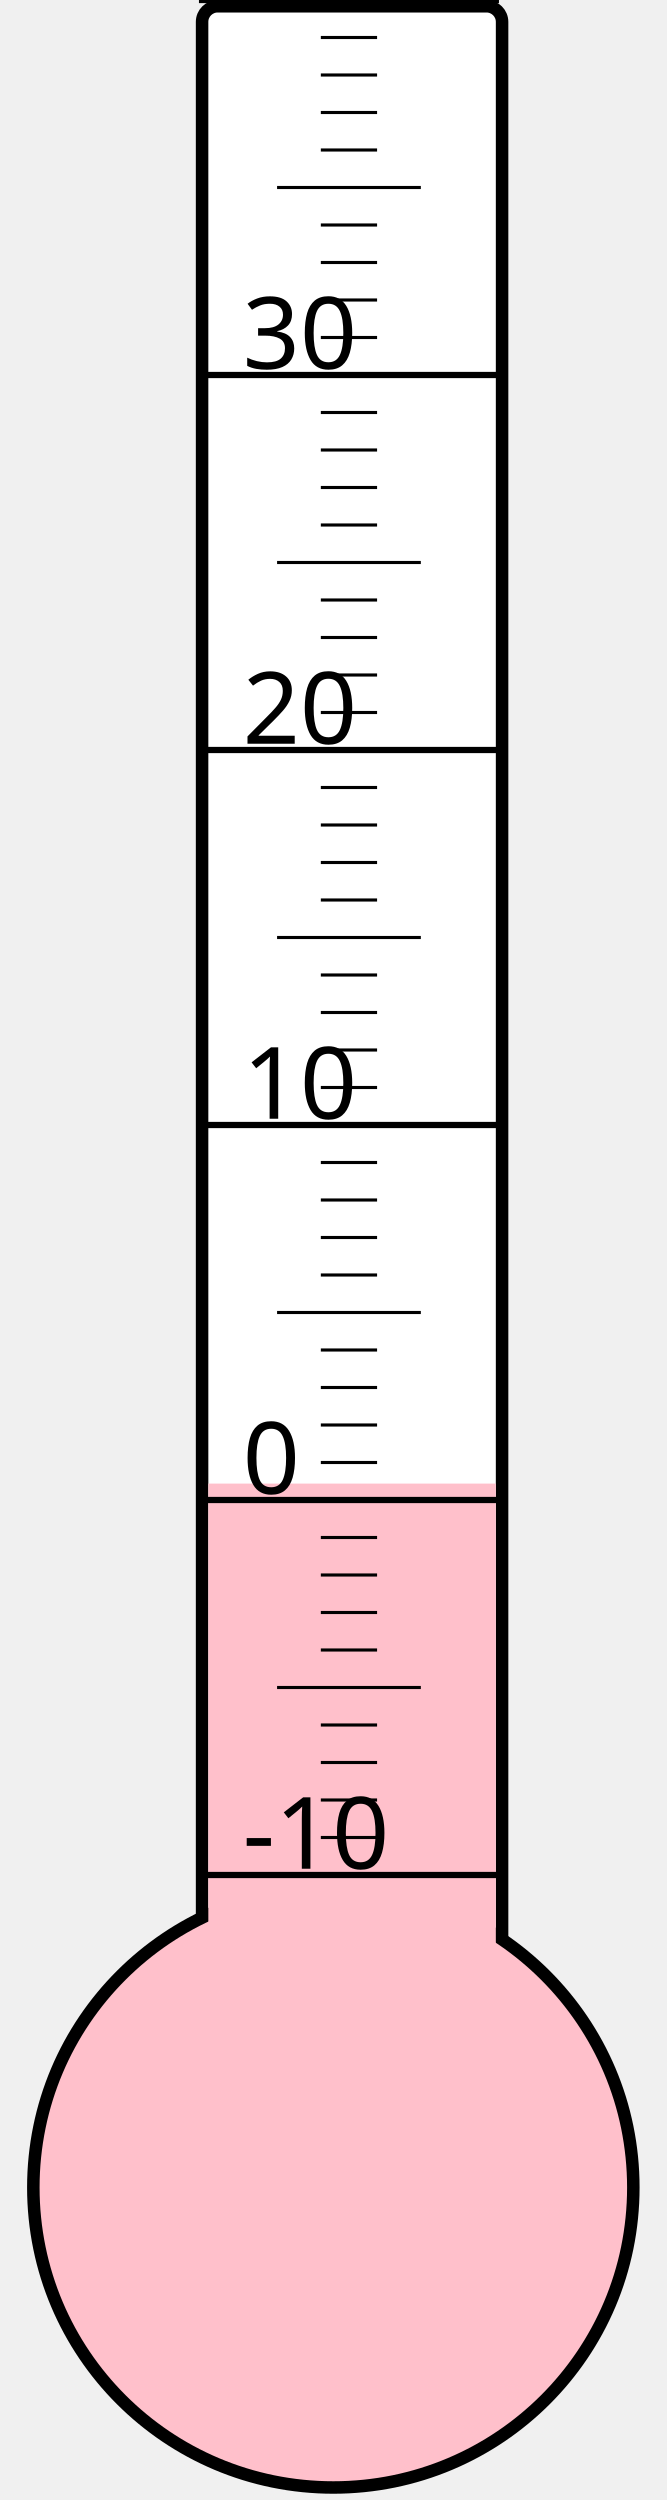
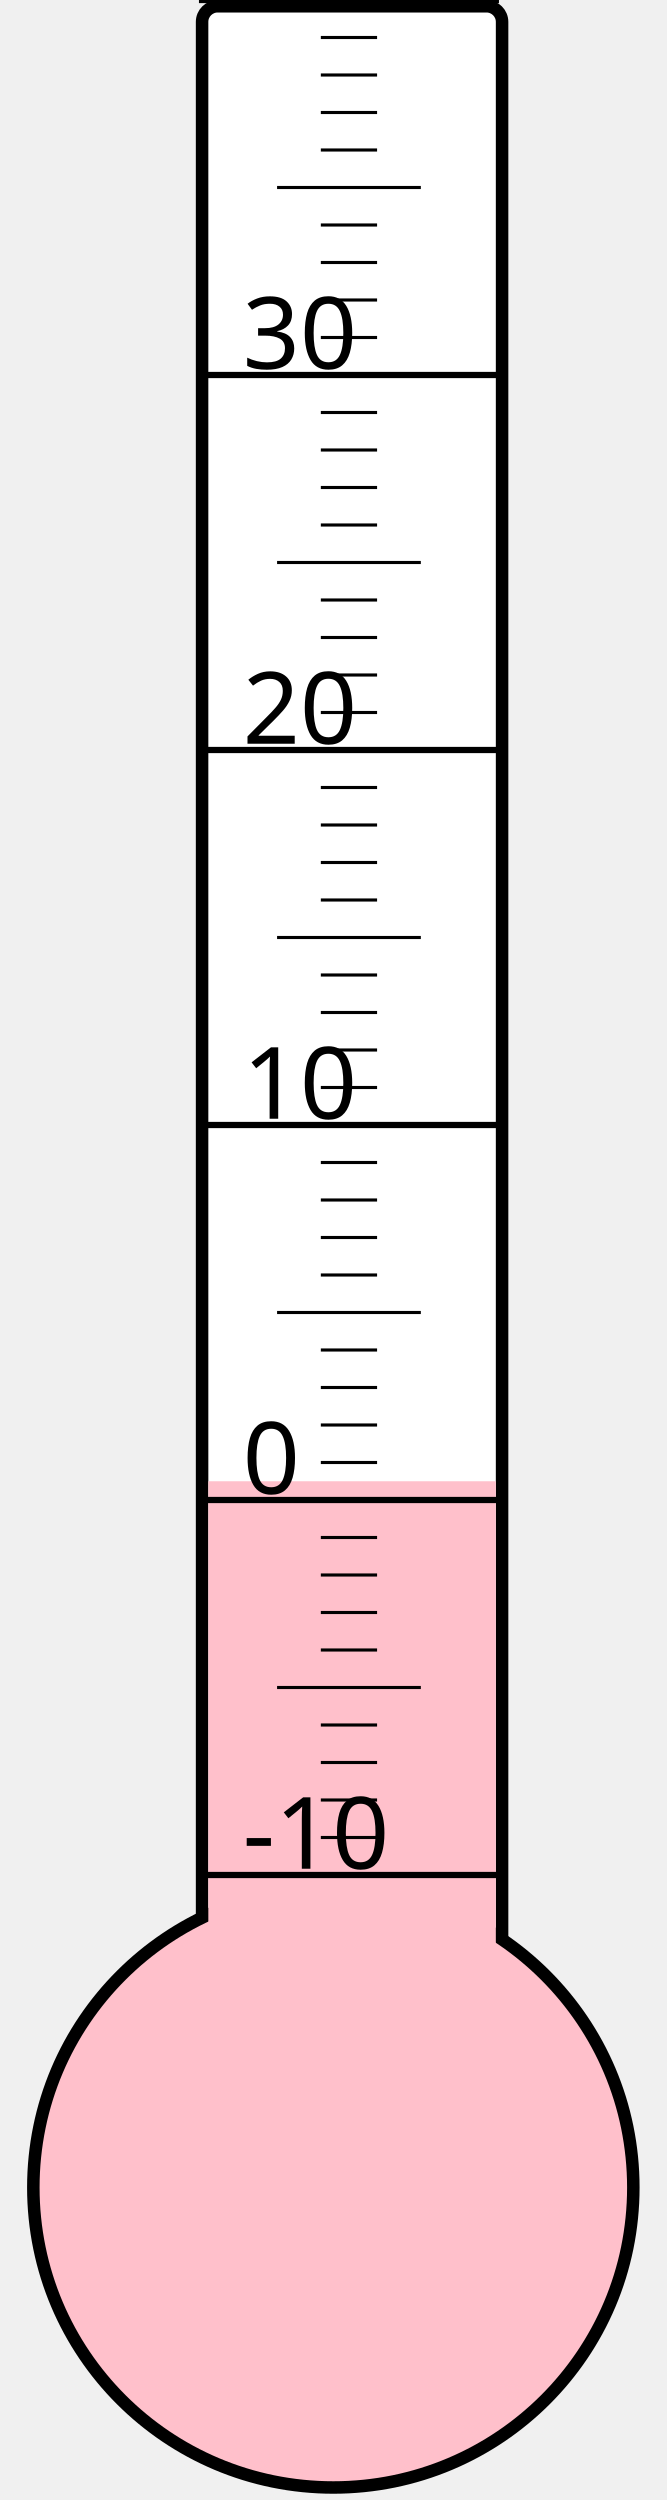
<svg xmlns="http://www.w3.org/2000/svg" width="40px" height="150px" viewBox="0 0 200 800">
  <rect width="200" height="800" x="0" y="0" style="fill: #ffffeb; fill-opacity: 0;" />
  <rect width="96" height="680" x="58" y="2" rx="5" ry="5" style="fill: white; fill-opacity: 1; stroke: black; stroke-width: 4;" />
  <circle cx="100" cy="700" r="96" style="fill: pink; stroke: black; stroke-width: 4;" />
-   <rect width="92" height="225.25" x="60" y="474.75" style="fill: pink; fill-opacity: 1; stroke-width: 0;" />
+   <rect width="92" height="226.0" x="60" y="474.0" style="fill: pink; fill-opacity: 1; stroke-width: 0;" />
  <text x="71" y="598" style="font-family: sans-serif; font-size: 24pt;">-10</text>
  <text x="71" y="478" style="font-family: sans-serif; font-size: 24pt;">0</text>
  <text x="71" y="358" style="font-family: sans-serif; font-size: 24pt;">10</text>
  <text x="71" y="238" style="font-family: sans-serif; font-size: 24pt;">20</text>
  <text x="71" y="118" style="font-family: sans-serif; font-size: 24pt;">30</text>
  <g style="stroke: black;">
    <line x1="57" y1="600" x2="153" y2="600" style="stroke-width: 2;" />
    <line x1="96" y1="588" x2="114" y2="588" style="stroke-width: 1;" />
    <line x1="96" y1="576" x2="114" y2="576" style="stroke-width: 1;" />
    <line x1="96" y1="564" x2="114" y2="564" style="stroke-width: 1;" />
    <line x1="96" y1="552" x2="114" y2="552" style="stroke-width: 1;" />
    <line x1="82" y1="540" x2="128" y2="540" style="stroke-width: 1;" />
    <line x1="96" y1="528" x2="114" y2="528" style="stroke-width: 1;" />
    <line x1="96" y1="516" x2="114" y2="516" style="stroke-width: 1;" />
    <line x1="96" y1="504" x2="114" y2="504" style="stroke-width: 1;" />
    <line x1="96" y1="492" x2="114" y2="492" style="stroke-width: 1;" />
    <line x1="57" y1="480" x2="153" y2="480" style="stroke-width: 2;" />
    <line x1="96" y1="468" x2="114" y2="468" style="stroke-width: 1;" />
    <line x1="96" y1="456" x2="114" y2="456" style="stroke-width: 1;" />
    <line x1="96" y1="444" x2="114" y2="444" style="stroke-width: 1;" />
    <line x1="96" y1="432" x2="114" y2="432" style="stroke-width: 1;" />
    <line x1="82" y1="420" x2="128" y2="420" style="stroke-width: 1;" />
    <line x1="96" y1="408" x2="114" y2="408" style="stroke-width: 1;" />
    <line x1="96" y1="396" x2="114" y2="396" style="stroke-width: 1;" />
    <line x1="96" y1="384" x2="114" y2="384" style="stroke-width: 1;" />
    <line x1="96" y1="372" x2="114" y2="372" style="stroke-width: 1;" />
    <line x1="57" y1="360" x2="153" y2="360" style="stroke-width: 2;" />
    <line x1="96" y1="348" x2="114" y2="348" style="stroke-width: 1;" />
    <line x1="96" y1="336" x2="114" y2="336" style="stroke-width: 1;" />
    <line x1="96" y1="324" x2="114" y2="324" style="stroke-width: 1;" />
    <line x1="96" y1="312" x2="114" y2="312" style="stroke-width: 1;" />
    <line x1="82" y1="300" x2="128" y2="300" style="stroke-width: 1;" />
    <line x1="96" y1="288" x2="114" y2="288" style="stroke-width: 1;" />
    <line x1="96" y1="276" x2="114" y2="276" style="stroke-width: 1;" />
    <line x1="96" y1="264" x2="114" y2="264" style="stroke-width: 1;" />
    <line x1="96" y1="252" x2="114" y2="252" style="stroke-width: 1;" />
    <line x1="57" y1="240" x2="153" y2="240" style="stroke-width: 2;" />
    <line x1="96" y1="228" x2="114" y2="228" style="stroke-width: 1;" />
    <line x1="96" y1="216" x2="114" y2="216" style="stroke-width: 1;" />
    <line x1="96" y1="204" x2="114" y2="204" style="stroke-width: 1;" />
    <line x1="96" y1="192" x2="114" y2="192" style="stroke-width: 1;" />
    <line x1="82" y1="180" x2="128" y2="180" style="stroke-width: 1;" />
    <line x1="96" y1="168" x2="114" y2="168" style="stroke-width: 1;" />
    <line x1="96" y1="156" x2="114" y2="156" style="stroke-width: 1;" />
    <line x1="96" y1="144" x2="114" y2="144" style="stroke-width: 1;" />
    <line x1="96" y1="132" x2="114" y2="132" style="stroke-width: 1;" />
    <line x1="57" y1="120" x2="153" y2="120" style="stroke-width: 2;" />
    <line x1="96" y1="108" x2="114" y2="108" style="stroke-width: 1;" />
    <line x1="96" y1="96" x2="114" y2="96" style="stroke-width: 1;" />
    <line x1="96" y1="84" x2="114" y2="84" style="stroke-width: 1;" />
    <line x1="96" y1="72" x2="114" y2="72" style="stroke-width: 1;" />
    <line x1="82" y1="60" x2="128" y2="60" style="stroke-width: 1;" />
    <line x1="96" y1="48" x2="114" y2="48" style="stroke-width: 1;" />
    <line x1="96" y1="36" x2="114" y2="36" style="stroke-width: 1;" />
    <line x1="96" y1="24" x2="114" y2="24" style="stroke-width: 1;" />
    <line x1="96" y1="12" x2="114" y2="12" style="stroke-width: 1;" />
    <line x1="57" y1="0" x2="153" y2="0" style="stroke-width: 2;" />
  </g>
</svg>
